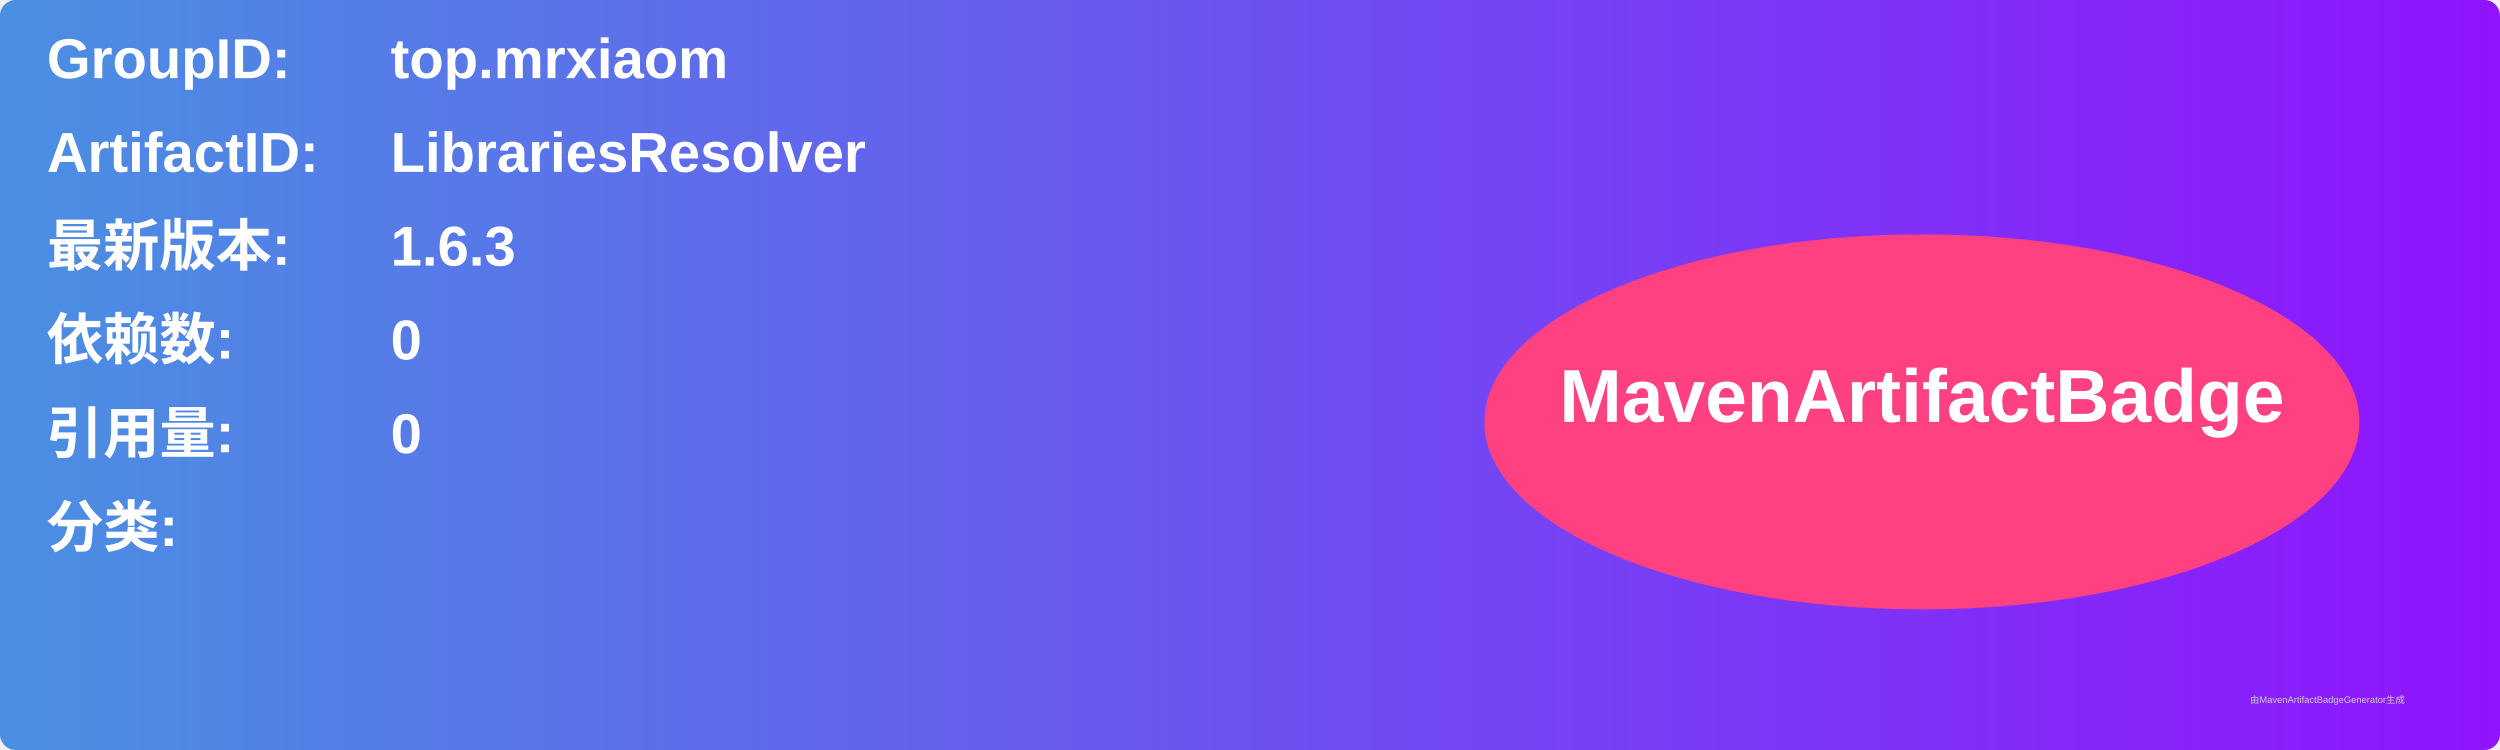
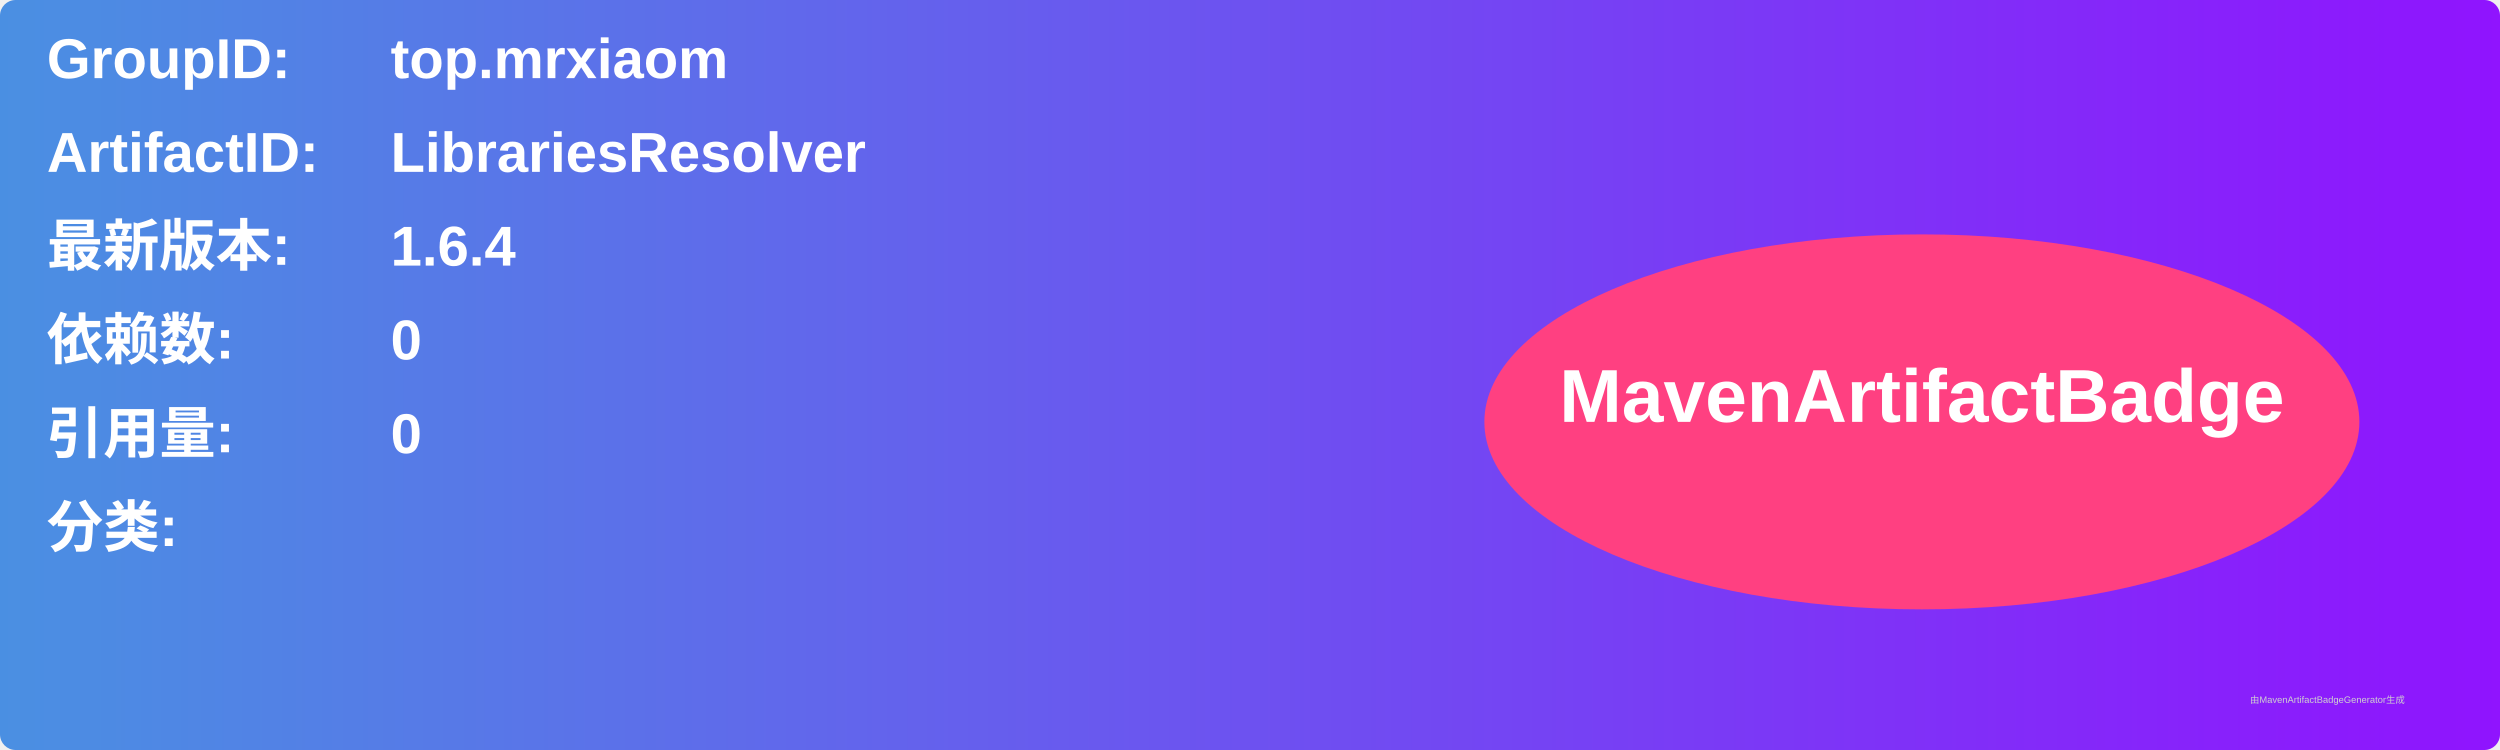
<svg xmlns="http://www.w3.org/2000/svg" width="800" height="240" viewBox="0 0 800 240">
  <linearGradient id="grad" x1="0%" y1="0%" x2="100%" y2="0%">
    <stop offset="0%" stop-color="#4a90e2" />
    <stop offset="100%" stop-color="#9013fe" />
  </linearGradient>
  <rect width="100%" height="100%" rx="5" ry="5" fill="url(#grad)" />
  <g transform="translate(15, 15)">
    <text x="0" y="10" font-family="Arial" font-size="18" fill="white" font-weight="bold" width="260">GroupID:</text>
    <text x="110" y="10" font-family="Arial" font-size="18" fill="white" font-weight="bold" width="460">top.mrxiaom</text>
    <text x="0" y="40" font-family="Arial" font-size="18" fill="white" font-weight="bold" width="260">ArtifactID:</text>
    <text x="110" y="40" font-family="Arial" font-size="18" fill="white" font-weight="bold" width="460">LibrariesResolver</text>
    <text x="0" y="70" font-family="Arial" font-size="18" fill="white" font-weight="bold">最新版本:</text>
    <text x="110" y="70" font-family="Arial" font-size="18" fill="white" font-weight="bold">
-       <tspan font-weight="bold">1.6.3</tspan>
+       <tspan font-weight="bold">1.6.4</tspan>
    </text>
    <text x="0" y="100" font-family="Arial" font-size="18" fill="white" font-weight="bold">依赖数: </text>
    <text x="110" y="100" font-family="Arial" font-size="18" fill="white">
      <tspan font-weight="bold">0</tspan>
    </text>
    <text x="0" y="130" font-family="Arial" font-size="18" fill="white" font-weight="bold">引用量: </text>
    <text x="110" y="130" font-family="Arial" font-size="18" fill="white">
      <tspan font-weight="bold">0</tspan>
    </text>
    <text x="0" y="160" font-family="Arial" font-size="18" fill="white" font-weight="bold">分类:</text>
    <text x="10" y="190" font-family="Arial" font-size="10" fill="white">
      <tspan font-weight="bold" />
    </text>
    <ellipse cx="600" cy="120" rx="140" ry="60" fill="#ff4081" />
    <text x="600" y="120" text-anchor="middle" font-family="Arial" font-size="24" fill="white" font-weight="bold">MavenArtifactBadge</text>
  </g>
  <text x="720" y="225" font-family="Arial" font-size="3" fill="#d0d0d0">由MavenArtifactBadgeGenerator生成</text>
</svg>
